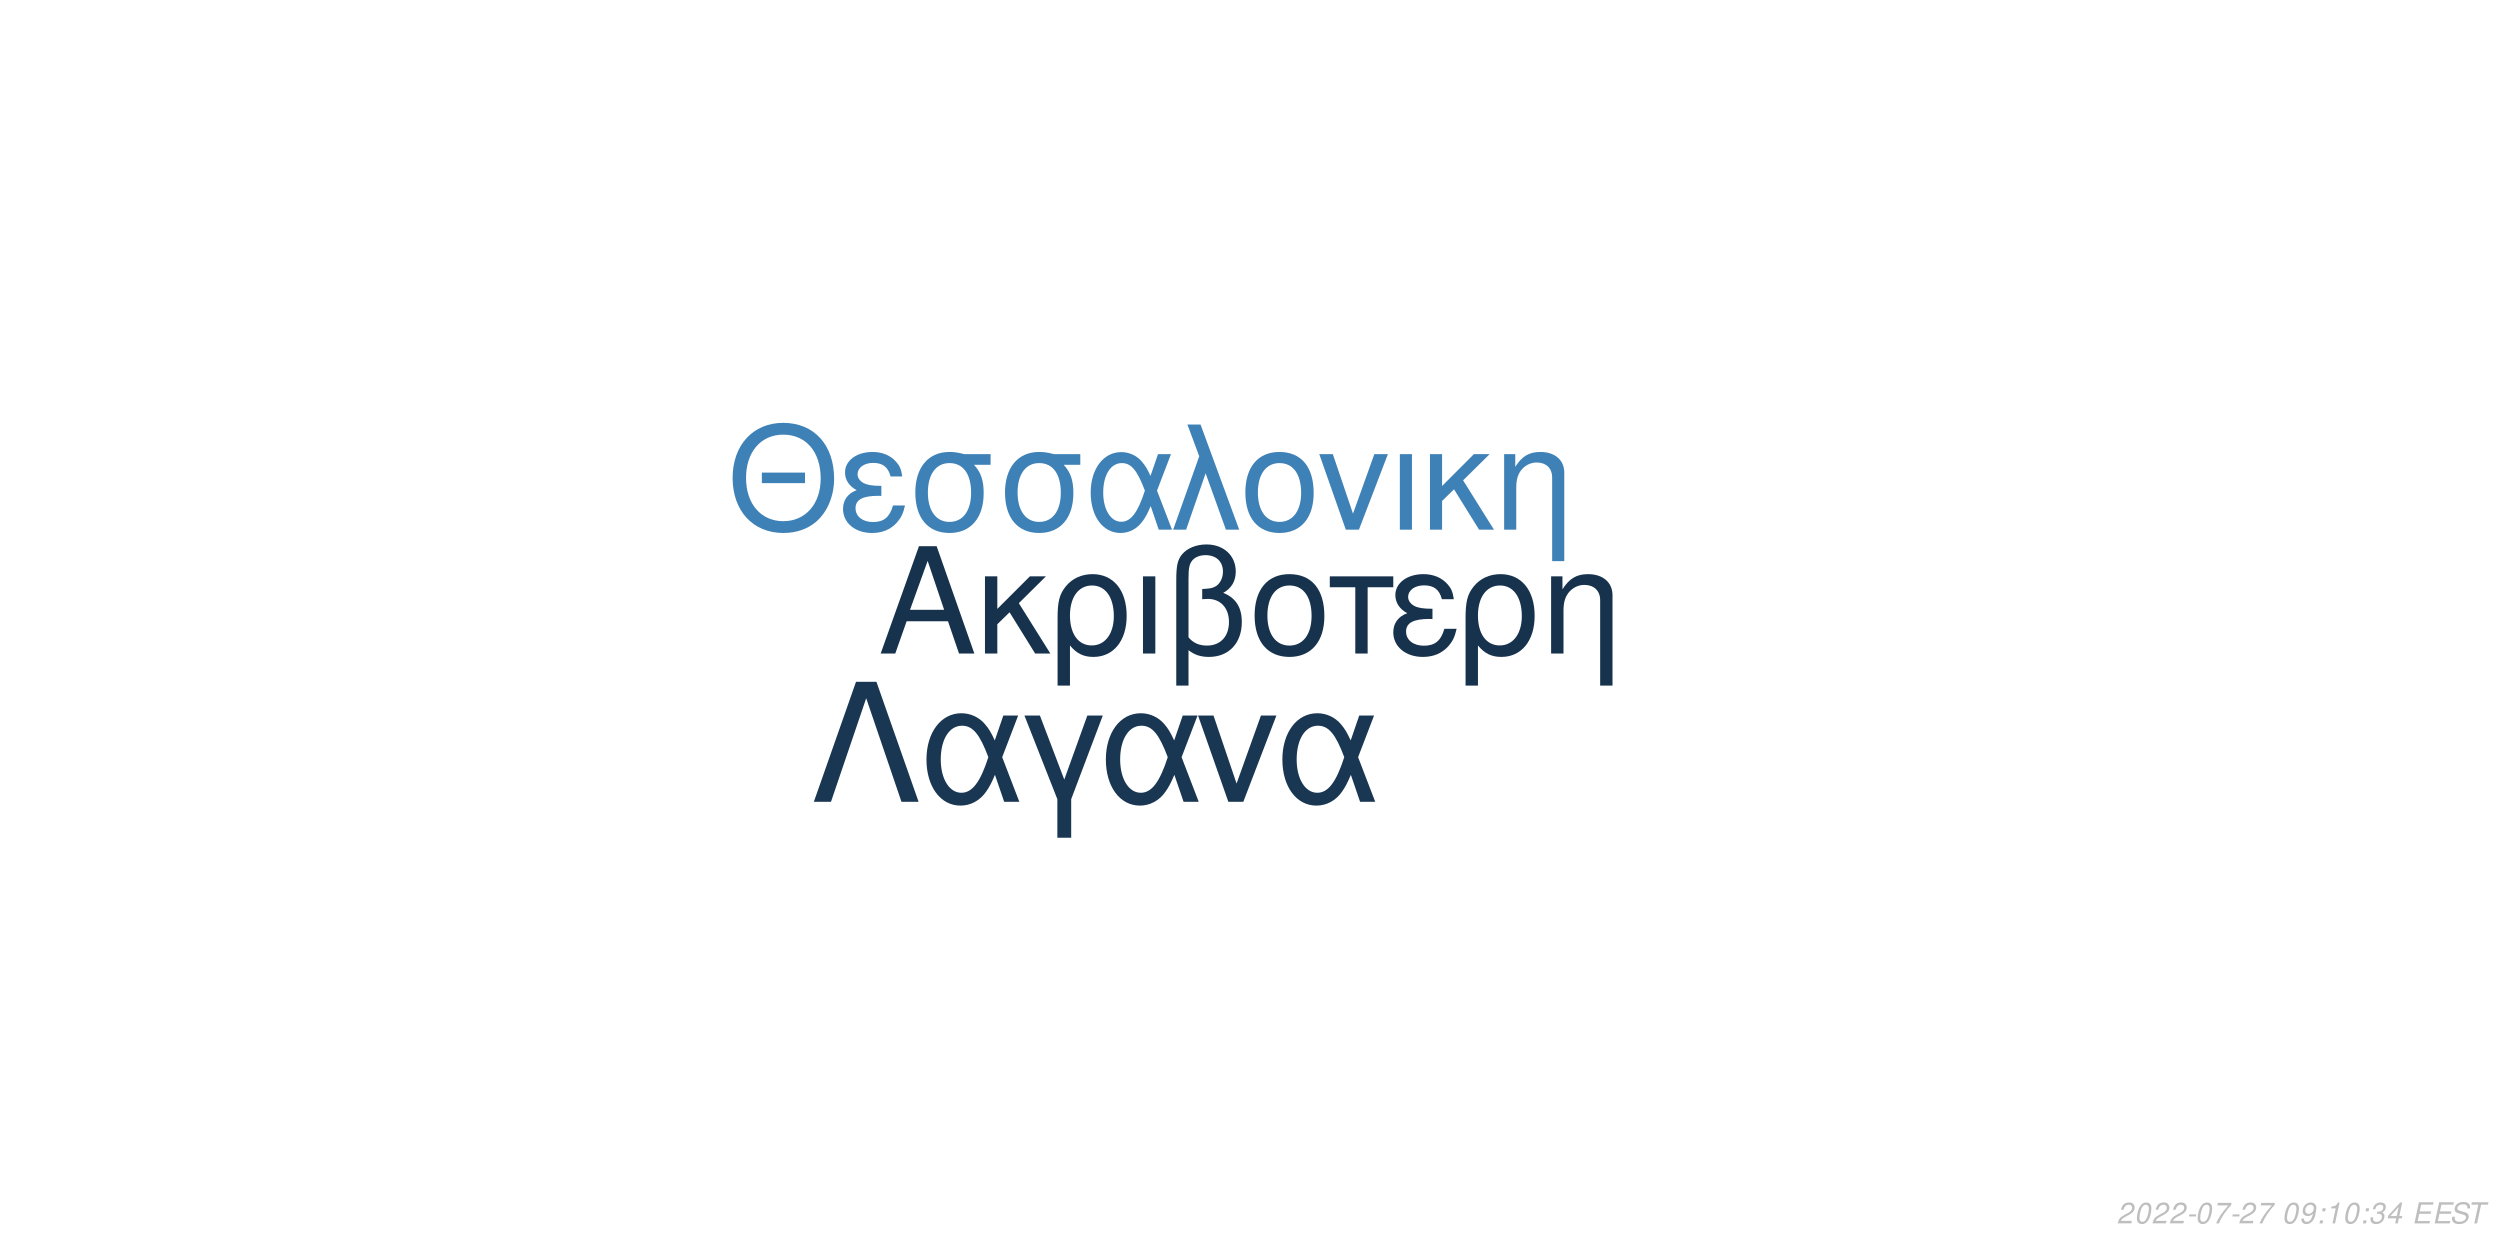
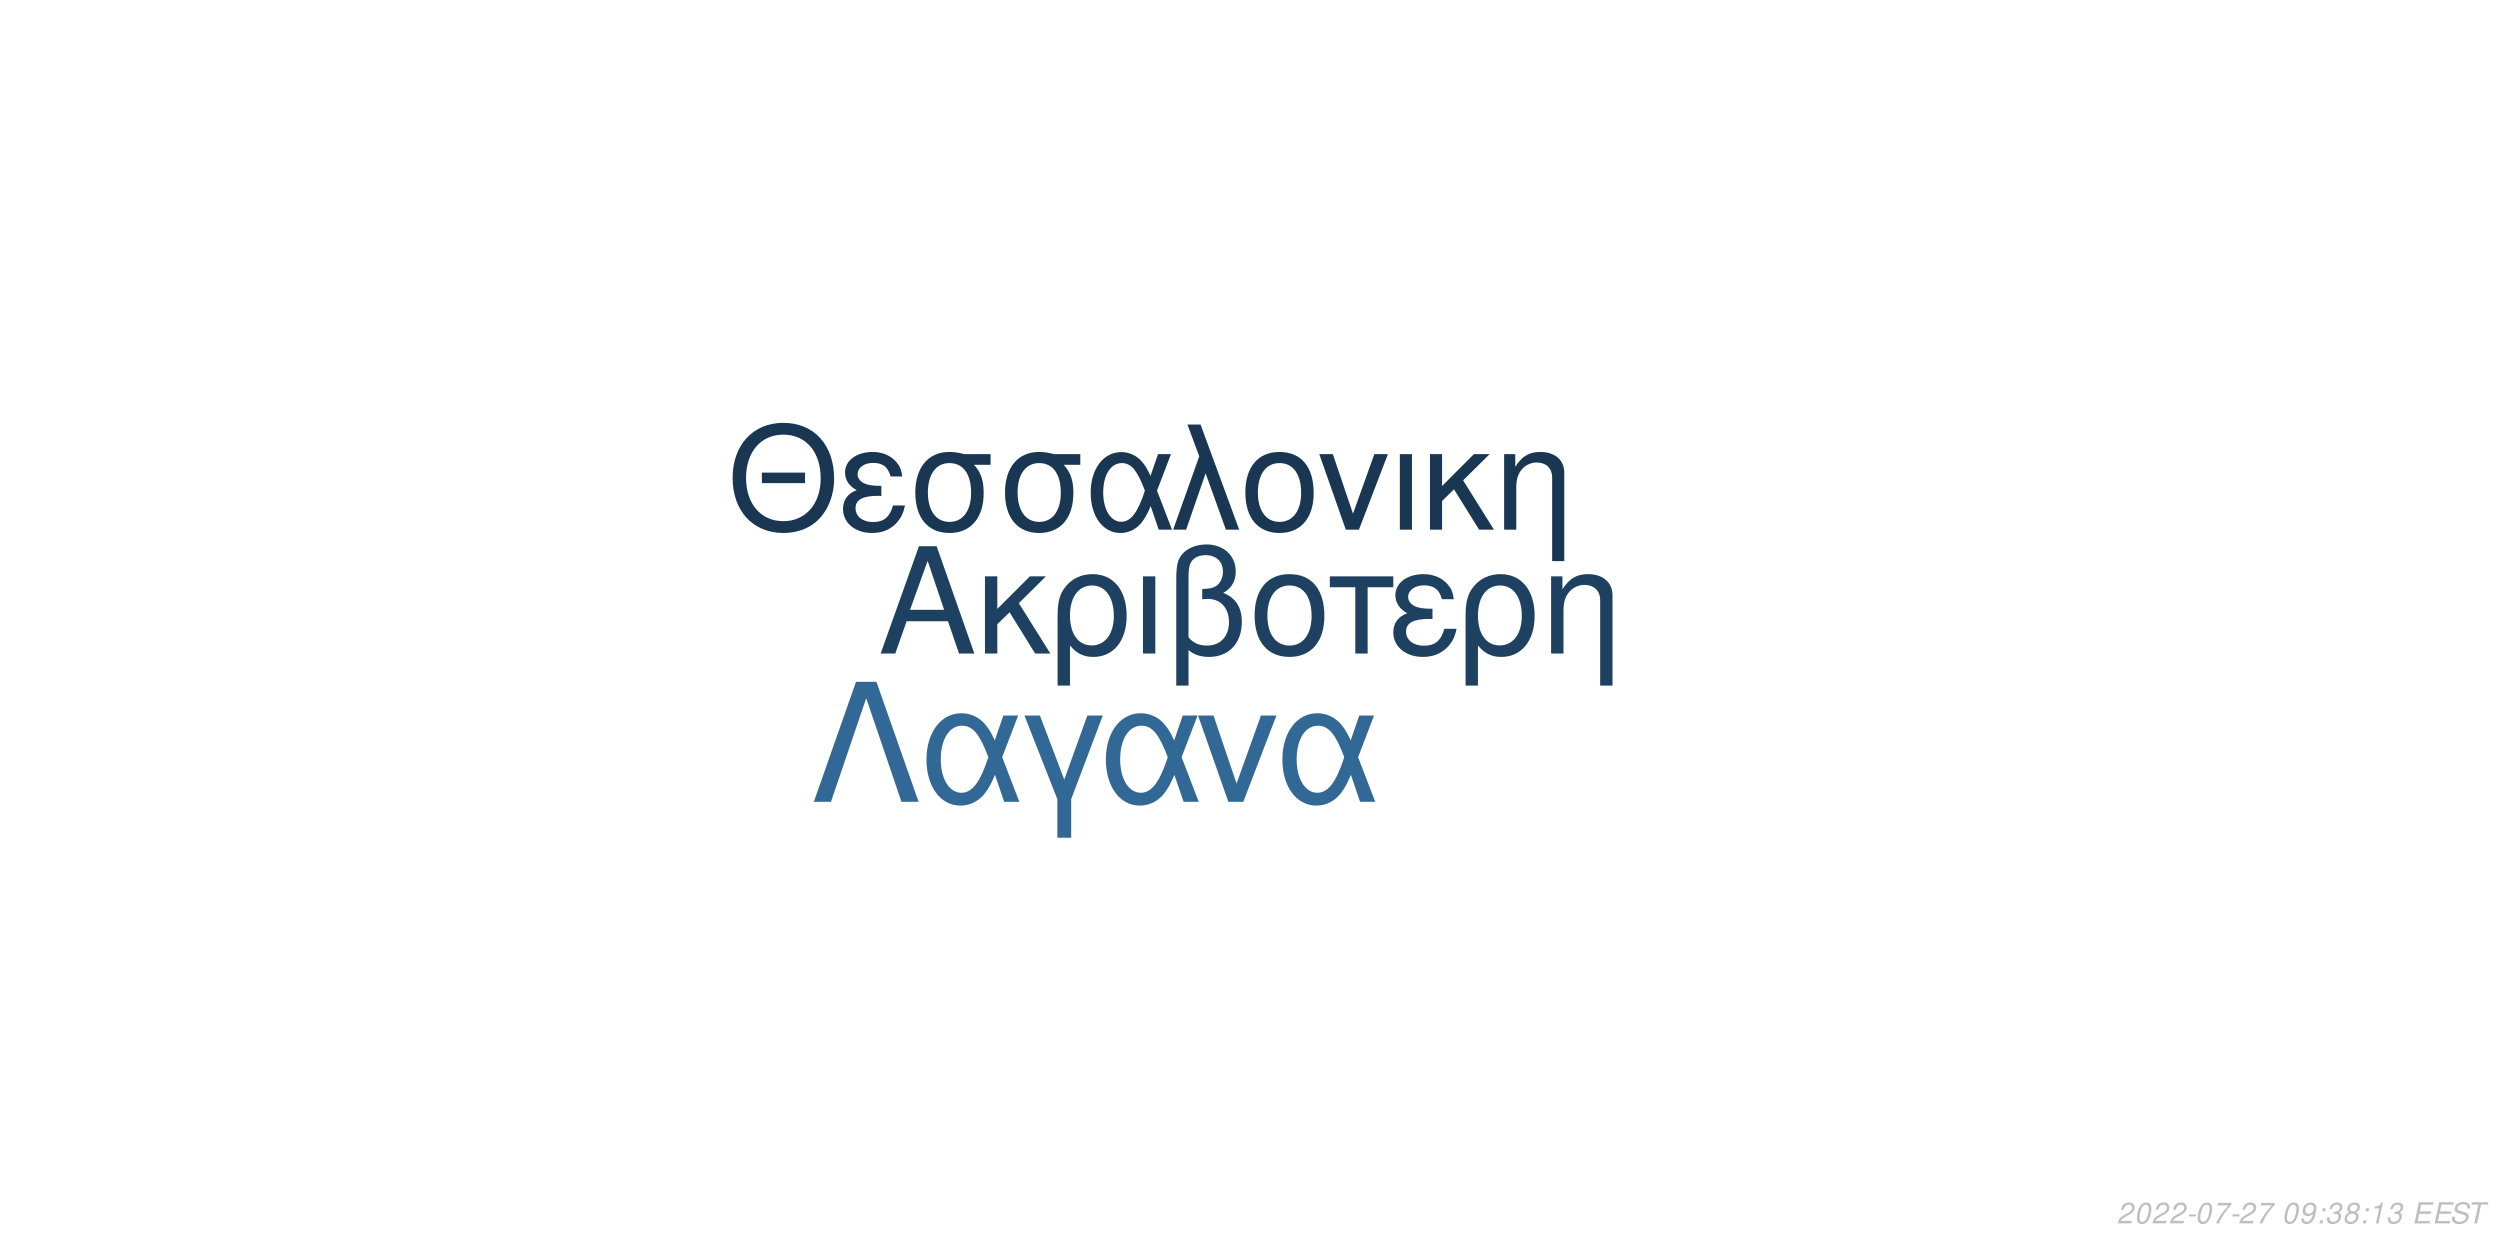
<svg xmlns="http://www.w3.org/2000/svg" xmlns:xlink="http://www.w3.org/1999/xlink" width="864pt" height="432pt" viewBox="0 0 864 432" version="1.1">
  <defs>
    <g>
      <symbol overflow="visible" id="glyph0-0">
        <path style="stroke:none;" d="" />
      </symbol>
      <symbol overflow="visible" id="glyph0-1">
        <path style="stroke:none;" d="M 24.125 -11.141 L 27.938 0 L 33.234 0 L 20.203 -37.094 L 14.094 -37.094 L 0.859 0 L 5.906 0 L 9.828 -11.141 Z M 22.797 -15.109 L 11 -15.109 L 17.094 -32.016 Z M 22.797 -15.109 " />
      </symbol>
      <symbol overflow="visible" id="glyph0-2">
        <path style="stroke:none;" d="M 7.172 -15.422 L 7.172 -26.672 L 2.906 -26.672 L 2.906 0 L 7.172 0 L 7.172 -10.125 L 11.406 -14.25 L 20.25 0 L 25.5 0 L 14.609 -17.406 L 23.969 -26.672 L 18.422 -26.672 Z M 7.172 -15.422 " />
      </symbol>
      <symbol overflow="visible" id="glyph0-3">
        <path style="stroke:none;" d="M 3 11.094 L 7.281 11.094 L 7.281 -2.797 C 9.516 -0.047 11.953 1.172 15.375 1.172 C 22.344 1.172 26.875 -4.422 26.875 -13.031 C 26.875 -21.891 22.297 -27.438 15.062 -27.438 C 11.297 -27.438 7.984 -25.906 5.797 -23.156 C 3.672 -20.516 3 -17.969 3 -12.359 Z M 14.906 -23.516 C 19.547 -23.516 22.438 -19.438 22.438 -12.922 C 22.438 -6.812 19.391 -2.797 14.812 -2.797 C 10.172 -2.797 7.281 -6.766 7.281 -13.125 C 7.281 -19.484 10.234 -23.516 14.906 -23.516 Z M 14.906 -23.516 " />
      </symbol>
      <symbol overflow="visible" id="glyph0-4">
        <path style="stroke:none;" d="M 3.516 0 L 7.781 0 L 7.781 -26.672 L 3.516 -26.672 Z M 3.516 0 " />
      </symbol>
      <symbol overflow="visible" id="glyph0-5">
        <path style="stroke:none;" d="M 4.016 11.094 L 8.25 11.094 L 8.25 -1.172 C 10.172 0.406 12.422 1.172 15.312 1.172 C 22.188 1.172 26.672 -3.609 26.672 -10.891 C 26.672 -15.984 24.578 -19.234 20.25 -20.969 C 23.109 -22.547 24.578 -25.031 24.578 -28.344 C 24.578 -33.844 20.406 -37.703 14.453 -37.703 C 10.938 -37.703 7.734 -36.391 6 -34.25 C 4.484 -32.422 4.016 -30.328 4.016 -25.391 Z M 8.25 -25.656 C 8.25 -29.359 8.5 -30.844 9.469 -32.062 C 10.375 -33.281 12.156 -34 14.094 -34 C 17.812 -34 20.156 -31.812 20.156 -28.297 C 20.156 -25.953 18.984 -23.812 17.297 -23.047 C 16.281 -22.547 15.469 -22.438 12.984 -22.297 L 12.984 -18.781 C 13.734 -18.828 14.344 -18.875 14.969 -18.875 C 19.344 -18.875 22.234 -15.719 22.234 -10.891 C 22.234 -5.906 19.281 -2.75 14.656 -2.75 C 11.953 -2.75 9.922 -3.609 8.25 -5.594 Z M 8.25 -25.656 " />
      </symbol>
      <symbol overflow="visible" id="glyph0-6">
        <path style="stroke:none;" d="M 14.094 -27.438 C 6.562 -27.438 2.094 -22.094 2.094 -13.125 C 2.094 -4.125 6.562 1.172 14.141 1.172 C 21.672 1.172 26.203 -4.172 26.203 -12.922 C 26.203 -22.188 21.828 -27.438 14.094 -27.438 Z M 14.141 -23.516 C 18.938 -23.516 21.781 -19.594 21.781 -12.984 C 21.781 -6.672 18.828 -2.75 14.141 -2.75 C 9.422 -2.75 6.516 -6.672 6.516 -13.125 C 6.516 -19.594 9.422 -23.516 14.141 -23.516 Z M 14.141 -23.516 " />
      </symbol>
      <symbol overflow="visible" id="glyph0-7">
        <path style="stroke:none;" d="M 7.891 0 L 12.156 0 L 12.156 -22.906 L 21.016 -22.906 L 21.016 -26.672 L -0.922 -26.672 L -0.922 -22.906 L 7.891 -22.906 Z M 7.891 0 " />
      </symbol>
      <symbol overflow="visible" id="glyph0-8">
        <path style="stroke:none;" d="M 14.562 -15.469 C 11.344 -15.469 9.562 -15.781 8.297 -16.438 C 6.922 -17.203 6.156 -18.328 6.156 -19.547 C 6.156 -21.891 8.453 -23.562 11.656 -23.562 C 15.062 -23.562 16.953 -22.094 17.812 -18.781 L 21.938 -18.781 C 21.578 -21.266 21.062 -22.5 19.797 -23.922 C 17.812 -26.203 14.906 -27.438 11.453 -27.438 C 5.797 -27.438 1.734 -24.375 1.734 -20.203 C 1.734 -17.609 3.156 -15.375 5.859 -13.938 C 2.797 -12.875 1.016 -10.484 1.016 -7.328 C 1.016 -2.391 5.297 1.172 11.25 1.172 C 14.969 1.172 17.906 -0.109 20.156 -2.641 C 21.578 -4.328 22.297 -5.797 22.906 -8.547 L 18.672 -8.547 C 17.5 -4.422 15.422 -2.703 11.609 -2.703 C 7.938 -2.703 5.438 -4.688 5.438 -7.578 C 5.438 -10.578 7.938 -11.953 13.484 -11.953 C 13.641 -11.953 14.094 -11.953 14.562 -11.906 Z M 14.562 -15.469 " />
      </symbol>
      <symbol overflow="visible" id="glyph0-9">
        <path style="stroke:none;" d="M 3.562 -26.672 L 3.562 0 L 7.844 0 L 7.844 -14.703 C 7.844 -17.906 8.5 -19.891 10.031 -21.531 C 11.406 -22.953 13.188 -23.719 15.062 -23.719 C 18.375 -23.719 20.516 -21.672 20.516 -18.469 L 20.516 11.094 L 24.781 11.094 L 24.781 -20.156 C 24.781 -24.578 21.469 -27.438 16.328 -27.438 C 12.359 -27.438 9.828 -25.906 7.484 -22.188 L 7.484 -26.672 Z M 3.562 -26.672 " />
      </symbol>
      <symbol overflow="visible" id="glyph1-0">
        <path style="stroke:none;" d="" />
      </symbol>
      <symbol overflow="visible" id="glyph1-1">
        <path style="stroke:none;" d="M 26.859 -19.734 L 11.953 -19.734 L 11.953 -16.094 L 26.859 -16.094 Z M 19.328 -36.922 C 8.922 -36.922 1.844 -29.25 1.844 -17.891 C 1.844 -6.484 8.875 1.141 19.391 1.141 C 23.812 1.141 27.703 -0.203 30.641 -2.688 C 34.578 -6.031 36.922 -11.656 36.922 -17.594 C 36.922 -29.297 30 -36.922 19.328 -36.922 Z M 19.328 -32.844 C 27.203 -32.844 32.281 -26.906 32.281 -17.688 C 32.281 -8.922 27.062 -2.938 19.391 -2.938 C 11.609 -2.938 6.484 -8.922 6.484 -17.891 C 6.484 -26.859 11.609 -32.844 19.328 -32.844 Z M 19.328 -32.844 " />
      </symbol>
      <symbol overflow="visible" id="glyph1-2">
        <path style="stroke:none;" d="M 14.25 -15.141 C 11.109 -15.141 9.375 -15.453 8.125 -16.094 C 6.781 -16.844 6.031 -17.938 6.031 -19.141 C 6.031 -21.422 8.266 -23.078 11.406 -23.078 C 14.75 -23.078 16.594 -21.625 17.438 -18.391 L 21.469 -18.391 C 21.125 -20.828 20.625 -22.031 19.391 -23.422 C 17.438 -25.656 14.594 -26.859 11.219 -26.859 C 5.688 -26.859 1.688 -23.875 1.688 -19.781 C 1.688 -17.234 3.094 -15.047 5.734 -13.656 C 2.734 -12.609 1 -10.266 1 -7.172 C 1 -2.344 5.188 1.141 11.016 1.141 C 14.656 1.141 17.547 -0.094 19.734 -2.594 C 21.125 -4.234 21.828 -5.688 22.422 -8.375 L 18.281 -8.375 C 17.141 -4.328 15.094 -2.641 11.359 -2.641 C 7.766 -2.641 5.328 -4.578 5.328 -7.422 C 5.328 -10.359 7.766 -11.703 13.203 -11.703 C 13.359 -11.703 13.797 -11.703 14.25 -11.656 Z M 14.25 -15.141 " />
      </symbol>
      <symbol overflow="visible" id="glyph1-3">
        <path style="stroke:none;" d="M 29 -26.109 L 19.938 -26.109 C 17.594 -26.703 16.438 -26.859 14.703 -26.859 C 7.469 -26.859 2.984 -21.469 2.984 -12.859 C 2.984 -4.031 7.375 1.141 14.797 1.141 C 22.172 1.141 26.609 -4.078 26.609 -12.656 C 26.609 -17.047 25.656 -19.828 23.266 -22.422 L 29 -22.422 Z M 14.797 -23.016 C 19.531 -23.016 22.266 -19.234 22.266 -12.75 C 22.266 -6.531 19.438 -2.688 14.797 -2.688 C 10.172 -2.688 7.328 -6.531 7.328 -12.859 C 7.328 -19.188 10.172 -23.016 14.797 -23.016 Z M 14.797 -23.016 " />
      </symbol>
      <symbol overflow="visible" id="glyph1-4">
        <path style="stroke:none;" d="M 29.344 -26.109 L 24.859 -26.109 L 22.266 -18.578 C 21.125 -21.031 20.484 -22.125 19.328 -23.469 C 17.547 -25.609 14.906 -26.812 12.156 -26.812 C 5.984 -26.812 1.594 -20.984 1.594 -12.812 C 1.594 -4.578 5.828 1.141 11.906 1.141 C 14.953 1.141 17.734 -0.344 19.625 -3.047 C 20.672 -4.531 21.281 -5.688 22.328 -8.172 L 25.109 0 L 29.703 0 L 24.516 -13.5 Z M 20.328 -13.5 C 17.891 -5.922 15.453 -2.734 12.156 -2.734 C 8.516 -2.734 5.922 -6.922 5.922 -12.812 C 5.922 -18.938 8.516 -23.016 12.359 -23.016 C 15.594 -23.016 17.688 -20.531 20.328 -13.5 Z M 20.328 -13.5 " />
      </symbol>
      <symbol overflow="visible" id="glyph1-5">
        <path style="stroke:none;" d="M 1.094 0 L 5.578 0 L 12.312 -19.484 L 19.328 0 L 23.922 0 L 10.562 -36.328 L 6.031 -36.328 L 10.109 -25.359 Z M 1.094 0 " />
      </symbol>
      <symbol overflow="visible" id="glyph1-6">
        <path style="stroke:none;" d="M 13.797 -26.859 C 6.422 -26.859 2.047 -21.625 2.047 -12.859 C 2.047 -4.031 6.422 1.141 13.859 1.141 C 21.234 1.141 25.656 -4.078 25.656 -12.656 C 25.656 -21.719 21.375 -26.859 13.797 -26.859 Z M 13.859 -23.016 C 18.531 -23.016 21.328 -19.188 21.328 -12.703 C 21.328 -6.531 18.438 -2.688 13.859 -2.688 C 9.219 -2.688 6.375 -6.531 6.375 -12.859 C 6.375 -19.188 9.219 -23.016 13.859 -23.016 Z M 13.859 -23.016 " />
      </symbol>
      <symbol overflow="visible" id="glyph1-7">
        <path style="stroke:none;" d="M 14.297 0 L 24.312 -26.109 L 19.625 -26.109 L 12.25 -5.531 L 5.281 -26.109 L 0.594 -26.109 L 9.766 0 Z M 14.297 0 " />
      </symbol>
      <symbol overflow="visible" id="glyph1-8">
        <path style="stroke:none;" d="M 3.438 0 L 7.625 0 L 7.625 -26.109 L 3.438 -26.109 Z M 3.438 0 " />
      </symbol>
      <symbol overflow="visible" id="glyph1-9">
        <path style="stroke:none;" d="M 7.031 -15.094 L 7.031 -26.109 L 2.844 -26.109 L 2.844 0 L 7.031 0 L 7.031 -9.922 L 11.156 -13.953 L 19.828 0 L 24.969 0 L 14.297 -17.047 L 23.469 -26.109 L 18.031 -26.109 Z M 7.031 -15.094 " />
      </symbol>
      <symbol overflow="visible" id="glyph1-10">
        <path style="stroke:none;" d="M 3.484 -26.109 L 3.484 0 L 7.672 0 L 7.672 -14.406 C 7.672 -17.547 8.328 -19.484 9.812 -21.078 C 11.156 -22.469 12.906 -23.219 14.75 -23.219 C 17.984 -23.219 20.078 -21.234 20.078 -18.094 L 20.078 10.859 L 24.266 10.859 L 24.266 -19.734 C 24.266 -24.062 21.031 -26.859 16 -26.859 C 12.109 -26.859 9.609 -25.359 7.328 -21.719 L 7.328 -26.109 Z M 3.484 -26.109 " />
      </symbol>
      <symbol overflow="visible" id="glyph2-0">
        <path style="stroke:none;" d="" />
      </symbol>
      <symbol overflow="visible" id="glyph2-1">
        <path style="stroke:none;" d="M 22.531 -41.484 L 15.484 -41.484 L 0.906 0 L 6.828 0 L 19 -35.797 L 31.188 0 L 37.109 0 Z M 22.531 -41.484 " />
      </symbol>
      <symbol overflow="visible" id="glyph2-2">
        <path style="stroke:none;" d="M 33.516 -29.812 L 28.391 -29.812 L 25.438 -21.219 C 24.125 -24.016 23.391 -25.266 22.078 -26.797 C 20.031 -29.25 17.016 -30.609 13.891 -30.609 C 6.828 -30.609 1.828 -23.953 1.828 -14.625 C 1.828 -5.234 6.656 1.312 13.594 1.312 C 17.078 1.312 20.266 -0.391 22.422 -3.469 C 23.609 -5.172 24.297 -6.484 25.5 -9.328 L 28.688 0 L 33.922 0 L 28 -15.422 Z M 23.219 -15.422 C 20.422 -6.766 17.641 -3.125 13.891 -3.125 C 9.734 -3.125 6.766 -7.906 6.766 -14.625 C 6.766 -21.625 9.734 -26.297 14.109 -26.297 C 17.812 -26.297 20.203 -23.453 23.219 -15.422 Z M 23.219 -15.422 " />
      </symbol>
      <symbol overflow="visible" id="glyph2-3">
        <path style="stroke:none;" d="M 12.062 12.406 L 16.844 12.406 L 16.844 -0.906 L 27.766 -29.812 L 22.422 -29.812 L 14.453 -7.688 L 6.031 -29.812 L 0.688 -29.812 L 12.062 -0.906 Z M 12.062 12.406 " />
      </symbol>
      <symbol overflow="visible" id="glyph2-4">
        <path style="stroke:none;" d="M 16.328 0 L 27.766 -29.812 L 22.422 -29.812 L 14 -6.312 L 6.031 -29.812 L 0.688 -29.812 L 11.156 0 Z M 16.328 0 " />
      </symbol>
      <symbol overflow="visible" id="glyph3-0">
        <path style="stroke:none;" d="" />
      </symbol>
      <symbol overflow="visible" id="glyph3-1">
        <path style="stroke:none;" d="M 5.234 -0.875 L 1.469 -0.875 C 1.641 -1.375 2.203 -1.891 3.109 -2.344 L 4.234 -2.938 C 5.562 -3.625 6.219 -4.469 6.219 -5.484 C 6.219 -5.938 6.062 -6.359 5.797 -6.656 C 5.469 -7.047 4.984 -7.234 4.312 -7.234 C 2.766 -7.234 1.891 -6.453 1.484 -4.734 L 2.375 -4.734 C 2.484 -5.188 2.609 -5.484 2.797 -5.75 C 3.094 -6.203 3.609 -6.453 4.188 -6.453 C 4.891 -6.453 5.344 -6.031 5.344 -5.375 C 5.344 -4.703 4.859 -4.094 4.016 -3.656 L 2.984 -3.125 C 1.234 -2.188 0.797 -1.656 0.344 -0.016 L 5.047 -0.016 Z M 5.234 -0.875 " />
      </symbol>
      <symbol overflow="visible" id="glyph3-2">
        <path style="stroke:none;" d="M 4.203 -7.234 C 3.375 -7.234 2.688 -6.812 2.125 -5.984 C 1.484 -5.047 0.984 -3.188 0.984 -1.734 C 0.984 -1.109 1.172 -0.562 1.484 -0.266 C 1.797 0.047 2.281 0.234 2.766 0.234 C 3.625 0.234 4.281 -0.156 4.859 -1.016 C 5.516 -1.953 6 -3.797 6 -5.266 C 6 -6.5 5.328 -7.234 4.203 -7.234 Z M 4.094 -6.453 C 4.734 -6.453 5.125 -5.984 5.125 -5.156 C 5.125 -4.203 4.781 -2.625 4.406 -1.812 C 3.984 -0.938 3.516 -0.547 2.875 -0.547 C 2.25 -0.547 1.875 -1.031 1.875 -1.828 C 1.875 -2.797 2.203 -4.344 2.594 -5.203 C 2.984 -6.047 3.453 -6.453 4.094 -6.453 Z M 4.094 -6.453 " />
      </symbol>
      <symbol overflow="visible" id="glyph3-3">
        <path style="stroke:none;" d="M 3.516 -3.125 L 1.125 -3.125 L 0.969 -2.406 L 3.359 -2.406 Z M 3.516 -3.125 " />
      </symbol>
      <symbol overflow="visible" id="glyph3-4">
        <path style="stroke:none;" d="M 6.703 -7.094 L 1.953 -7.094 L 1.766 -6.219 L 5.594 -6.219 C 3.344 -3.688 2.266 -2.109 1.375 0 L 2.344 0 C 3.031 -1.906 4.828 -4.594 6.547 -6.281 Z M 6.703 -7.094 " />
      </symbol>
      <symbol overflow="visible" id="glyph3-5">
        <path style="stroke:none;" d="" />
      </symbol>
      <symbol overflow="visible" id="glyph3-6">
        <path style="stroke:none;" d="M 0.844 -1.656 C 0.844 -1.547 0.844 -1.438 0.844 -1.375 C 0.844 -0.406 1.531 0.234 2.578 0.234 C 3.203 0.234 3.766 0.016 4.297 -0.438 C 4.938 -1 5.312 -1.656 5.594 -2.719 C 5.844 -3.672 6.016 -4.766 6.016 -5.375 C 6.016 -5.844 5.844 -6.328 5.547 -6.656 C 5.203 -7.031 4.703 -7.234 4.062 -7.234 C 2.516 -7.234 1.297 -5.938 1.297 -4.266 C 1.297 -3.203 1.984 -2.547 3.047 -2.547 C 3.484 -2.547 3.953 -2.672 4.281 -2.891 C 4.406 -2.984 4.547 -3.078 4.828 -3.344 C 4.438 -1.484 3.703 -0.547 2.703 -0.547 C 2.109 -0.547 1.719 -0.938 1.719 -1.547 L 1.719 -1.656 Z M 3.953 -6.453 C 4.625 -6.453 5.141 -5.953 5.141 -5.281 C 5.141 -4.188 4.312 -3.312 3.297 -3.312 C 2.594 -3.312 2.172 -3.734 2.172 -4.453 C 2.172 -5.562 2.984 -6.453 3.953 -6.453 Z M 3.953 -6.453 " />
      </symbol>
      <symbol overflow="visible" id="glyph3-7">
        <path style="stroke:none;" d="M 2.359 -1.031 L 1.312 -1.031 L 1.094 0 L 2.141 0 Z M 3.266 -5.234 L 2.219 -5.234 L 2 -4.203 L 3.047 -4.203 Z M 3.266 -5.234 " />
      </symbol>
      <symbol overflow="visible" id="glyph3-8">
-         <path style="stroke:none;" d="M 3.703 -5.188 L 2.594 0 L 3.469 0 L 5.016 -7.234 L 4.438 -7.234 C 3.906 -6.156 3.688 -6.016 2.234 -5.812 L 2.109 -5.188 Z M 3.703 -5.188 " />
+         <path style="stroke:none;" d="M 2.922 -3.312 C 3.125 -3.344 3.234 -3.344 3.375 -3.344 C 4.203 -3.344 4.688 -3 4.688 -2.406 C 4.688 -1.312 3.906 -0.547 2.781 -0.547 C 2.047 -0.547 1.594 -0.938 1.594 -1.562 C 1.594 -1.719 1.609 -1.844 1.656 -2.094 L 0.766 -2.094 C 0.734 -1.797 0.719 -1.641 0.719 -1.469 C 0.719 -0.375 1.406 0.234 2.641 0.234 C 3.547 0.234 4.297 -0.078 4.812 -0.656 C 5.266 -1.156 5.562 -1.875 5.562 -2.547 C 5.562 -3.125 5.344 -3.453 4.797 -3.734 C 5.641 -4.234 6.016 -4.844 6.016 -5.734 C 6.016 -6.656 5.312 -7.234 4.203 -7.234 C 3.375 -7.234 2.672 -6.938 2.188 -6.375 C 1.891 -6.031 1.703 -5.641 1.516 -4.906 L 2.391 -4.906 C 2.5 -5.359 2.594 -5.594 2.734 -5.812 C 3.047 -6.234 3.516 -6.453 4.078 -6.453 C 4.734 -6.453 5.141 -6.125 5.141 -5.578 C 5.141 -5.188 5.016 -4.797 4.797 -4.547 C 4.516 -4.234 4 -4.062 3.266 -4.062 L 3.078 -4.062 Z M 2.922 -3.312 " />
      </symbol>
      <symbol overflow="visible" id="glyph3-9">
-         <path style="stroke:none;" d="M 2.922 -3.312 C 3.125 -3.344 3.234 -3.344 3.375 -3.344 C 4.203 -3.344 4.688 -3 4.688 -2.406 C 4.688 -1.312 3.906 -0.547 2.781 -0.547 C 2.047 -0.547 1.594 -0.938 1.594 -1.562 C 1.594 -1.719 1.609 -1.844 1.656 -2.094 L 0.766 -2.094 C 0.734 -1.797 0.719 -1.641 0.719 -1.469 C 0.719 -0.375 1.406 0.234 2.641 0.234 C 3.547 0.234 4.297 -0.078 4.812 -0.656 C 5.266 -1.156 5.562 -1.875 5.562 -2.547 C 5.562 -3.125 5.344 -3.453 4.797 -3.734 C 5.641 -4.234 6.016 -4.844 6.016 -5.734 C 6.016 -6.656 5.312 -7.234 4.203 -7.234 C 3.375 -7.234 2.672 -6.938 2.188 -6.375 C 1.891 -6.031 1.703 -5.641 1.516 -4.906 L 2.391 -4.906 C 2.5 -5.359 2.594 -5.594 2.734 -5.812 C 3.047 -6.234 3.516 -6.453 4.078 -6.453 C 4.734 -6.453 5.141 -6.125 5.141 -5.578 C 5.141 -5.188 5.016 -4.797 4.797 -4.547 C 4.516 -4.234 4 -4.062 3.266 -4.062 L 3.078 -4.062 Z M 2.922 -3.312 " />
+         <path style="stroke:none;" d="M 4.766 -3.797 C 5.078 -3.969 5.234 -4.078 5.438 -4.234 C 5.812 -4.594 6.062 -5.172 6.062 -5.734 C 6.062 -6.625 5.344 -7.234 4.266 -7.234 C 2.812 -7.234 1.703 -6.219 1.703 -4.875 C 1.703 -4.406 1.875 -4.125 2.359 -3.812 C 1.297 -3.312 0.75 -2.516 0.75 -1.469 C 0.75 -0.438 1.547 0.234 2.812 0.234 C 3.656 0.234 4.359 -0.094 4.938 -0.734 C 5.359 -1.234 5.609 -1.859 5.609 -2.438 C 5.609 -3.047 5.312 -3.516 4.766 -3.797 Z M 4.109 -6.453 C 4.797 -6.453 5.188 -6.125 5.188 -5.578 C 5.188 -5.266 5.062 -4.922 4.859 -4.672 C 4.562 -4.312 4.188 -4.156 3.656 -4.156 C 2.984 -4.156 2.594 -4.453 2.594 -4.984 C 2.594 -5.859 3.203 -6.453 4.109 -6.453 Z M 3.453 -3.406 C 4.234 -3.406 4.734 -2.984 4.734 -2.312 C 4.734 -1.312 3.922 -0.547 2.875 -0.547 C 2.125 -0.547 1.625 -0.969 1.625 -1.625 C 1.625 -2.609 2.438 -3.406 3.453 -3.406 Z M 3.453 -3.406 " />
      </symbol>
      <symbol overflow="visible" id="glyph3-10">
-         <path style="stroke:none;" d="M 3.625 -1.75 L 3.266 0 L 4.141 0 L 4.516 -1.75 L 5.562 -1.75 L 5.734 -2.531 L 4.688 -2.531 L 5.688 -7.234 L 5.016 -7.234 L 0.844 -2.672 L 0.641 -1.75 Z M 3.797 -2.531 L 1.594 -2.531 L 4.469 -5.703 Z M 3.797 -2.531 " />
+         <path style="stroke:none;" d="M 3.703 -5.188 L 2.594 0 L 3.469 0 L 5.016 -7.234 L 4.438 -7.234 C 3.906 -6.156 3.688 -6.016 2.234 -5.812 L 2.109 -5.188 Z M 3.703 -5.188 " />
      </symbol>
      <symbol overflow="visible" id="glyph3-11">
        <path style="stroke:none;" d="M 2.547 -3.312 L 6.5 -3.312 L 6.688 -4.141 L 2.719 -4.141 L 3.219 -6.469 L 7.344 -6.469 L 7.516 -7.297 L 2.453 -7.297 L 0.906 0 L 6.125 0 L 6.297 -0.812 L 2.016 -0.812 Z M 2.547 -3.312 " />
      </symbol>
      <symbol overflow="visible" id="glyph3-12">
        <path style="stroke:none;" d="M 7.062 -5.156 C 7.125 -5.438 7.141 -5.562 7.141 -5.703 C 7.141 -6.156 6.938 -6.594 6.594 -6.891 C 6.188 -7.25 5.656 -7.406 4.875 -7.406 C 3.844 -7.406 3.047 -7.125 2.5 -6.562 C 2.094 -6.141 1.781 -5.438 1.781 -4.922 C 1.781 -4.297 2.219 -3.766 2.891 -3.562 L 4.594 -3.094 C 5.406 -2.859 5.734 -2.578 5.734 -2.094 C 5.734 -1.781 5.547 -1.406 5.266 -1.141 C 4.844 -0.766 4.266 -0.578 3.453 -0.578 C 2.328 -0.578 1.812 -0.984 1.812 -1.906 C 1.812 -2.047 1.812 -2.125 1.844 -2.312 L 0.984 -2.312 C 0.906 -2.062 0.891 -1.906 0.891 -1.688 C 0.891 -0.484 1.797 0.234 3.297 0.234 C 4.359 0.234 5.234 -0.062 5.812 -0.609 C 6.344 -1.078 6.688 -1.797 6.688 -2.375 C 6.688 -2.641 6.609 -2.906 6.453 -3.156 C 6.234 -3.5 5.938 -3.703 5.469 -3.828 L 3.75 -4.312 C 2.984 -4.547 2.734 -4.734 2.734 -5.188 C 2.734 -5.547 2.875 -5.844 3.188 -6.109 C 3.547 -6.438 4.031 -6.594 4.703 -6.594 C 5.266 -6.594 5.688 -6.484 5.906 -6.297 C 6.094 -6.125 6.219 -5.797 6.219 -5.516 C 6.219 -5.422 6.203 -5.344 6.188 -5.156 Z M 7.062 -5.156 " />
      </symbol>
      <symbol overflow="visible" id="glyph3-13">
        <path style="stroke:none;" d="M 4.938 -6.469 L 7.312 -6.469 L 7.484 -7.297 L 1.75 -7.297 L 1.578 -6.469 L 3.984 -6.469 L 2.609 0 L 3.547 0 Z M 4.938 -6.469 " />
      </symbol>
    </g>
  </defs>
  <g id="surface1">
    <rect x="0" y="0" width="864" height="432" style="fill:rgb(100%,100%,100%);fill-opacity:1;stroke:none;" />
-     <g style="fill:rgb(9.02%,19.608%,30.196%);fill-opacity:1;">
+     <g style="fill:rgb(11.765%,25.49%,38.039%);fill-opacity:1;">
      <use xlink:href="#glyph0-1" x="303.5" y="225.861" />
      <use xlink:href="#glyph0-2" x="337.5" y="225.861" />
      <use xlink:href="#glyph0-3" x="362.5" y="225.861" />
      <use xlink:href="#glyph0-4" x="391.5" y="225.861" />
      <use xlink:href="#glyph0-5" x="402.5" y="225.861" />
      <use xlink:href="#glyph0-6" x="431.5" y="225.861" />
      <use xlink:href="#glyph0-7" x="460.5" y="225.861" />
      <use xlink:href="#glyph0-8" x="480.5" y="225.861" />
      <use xlink:href="#glyph0-3" x="503.5" y="225.861" />
      <use xlink:href="#glyph0-9" x="532.5" y="225.861" />
    </g>
-     <g style="fill:rgb(24.314%,50.588%,71.765%);fill-opacity:1;">
+     <g style="fill:rgb(9.804%,21.176%,32.157%);fill-opacity:1;">
      <use xlink:href="#glyph1-1" x="251.348" y="183.058" />
      <use xlink:href="#glyph1-2" x="290.348" y="183.058" />
      <use xlink:href="#glyph1-3" x="313.348" y="183.058" />
      <use xlink:href="#glyph1-3" x="344.348" y="183.058" />
      <use xlink:href="#glyph1-4" x="375.348" y="183.058" />
      <use xlink:href="#glyph1-5" x="404.348" y="183.058" />
      <use xlink:href="#glyph1-6" x="428.348" y="183.058" />
      <use xlink:href="#glyph1-7" x="455.348" y="183.058" />
      <use xlink:href="#glyph1-8" x="480.348" y="183.058" />
      <use xlink:href="#glyph1-9" x="491.348" y="183.058" />
      <use xlink:href="#glyph1-10" x="516.348" y="183.058" />
    </g>
-     <g style="fill:rgb(9.804%,21.176%,32.157%);fill-opacity:1;">
+     <g style="fill:rgb(19.608%,40.784%,58.431%);fill-opacity:1;">
      <use xlink:href="#glyph2-1" x="280.359" y="277.105" />
      <use xlink:href="#glyph2-2" x="318.359" y="277.105" />
      <use xlink:href="#glyph2-3" x="353.359" y="277.105" />
      <use xlink:href="#glyph2-2" x="380.359" y="277.105" />
      <use xlink:href="#glyph2-4" x="413.359" y="277.105" />
      <use xlink:href="#glyph2-2" x="441.359" y="277.105" />
    </g>
    <g style="fill:rgb(74.51%,74.51%,74.51%);fill-opacity:1;">
      <use xlink:href="#glyph3-1" x="731.52" y="422.81" />
      <use xlink:href="#glyph3-2" x="737.52" y="422.81" />
      <use xlink:href="#glyph3-1" x="743.52" y="422.81" />
      <use xlink:href="#glyph3-1" x="749.52" y="422.81" />
      <use xlink:href="#glyph3-3" x="755.52" y="422.81" />
      <use xlink:href="#glyph3-2" x="758.52" y="422.81" />
      <use xlink:href="#glyph3-4" x="764.52" y="422.81" />
      <use xlink:href="#glyph3-3" x="770.52" y="422.81" />
      <use xlink:href="#glyph3-1" x="773.52" y="422.81" />
      <use xlink:href="#glyph3-4" x="779.52" y="422.81" />
      <use xlink:href="#glyph3-5" x="785.52" y="422.81" />
      <use xlink:href="#glyph3-2" x="788.52" y="422.81" />
      <use xlink:href="#glyph3-6" x="794.52" y="422.81" />
      <use xlink:href="#glyph3-7" x="800.52" y="422.81" />
      <use xlink:href="#glyph3-8" x="803.52" y="422.81" />
-       <use xlink:href="#glyph3-2" x="809.52" y="422.81" />
+       <use xlink:href="#glyph3-9" x="809.52" y="422.81" />
      <use xlink:href="#glyph3-7" x="815.52" y="422.81" />
-       <use xlink:href="#glyph3-9" x="818.52" y="422.81" />
-       <use xlink:href="#glyph3-10" x="824.52" y="422.81" />
+       <use xlink:href="#glyph3-10" x="818.52" y="422.81" />
+       <use xlink:href="#glyph3-8" x="824.52" y="422.81" />
      <use xlink:href="#glyph3-5" x="830.52" y="422.81" />
      <use xlink:href="#glyph3-11" x="833.52" y="422.81" />
      <use xlink:href="#glyph3-11" x="840.52" y="422.81" />
      <use xlink:href="#glyph3-12" x="846.52" y="422.81" />
      <use xlink:href="#glyph3-13" x="852.52" y="422.81" />
    </g>
  </g>
</svg>
